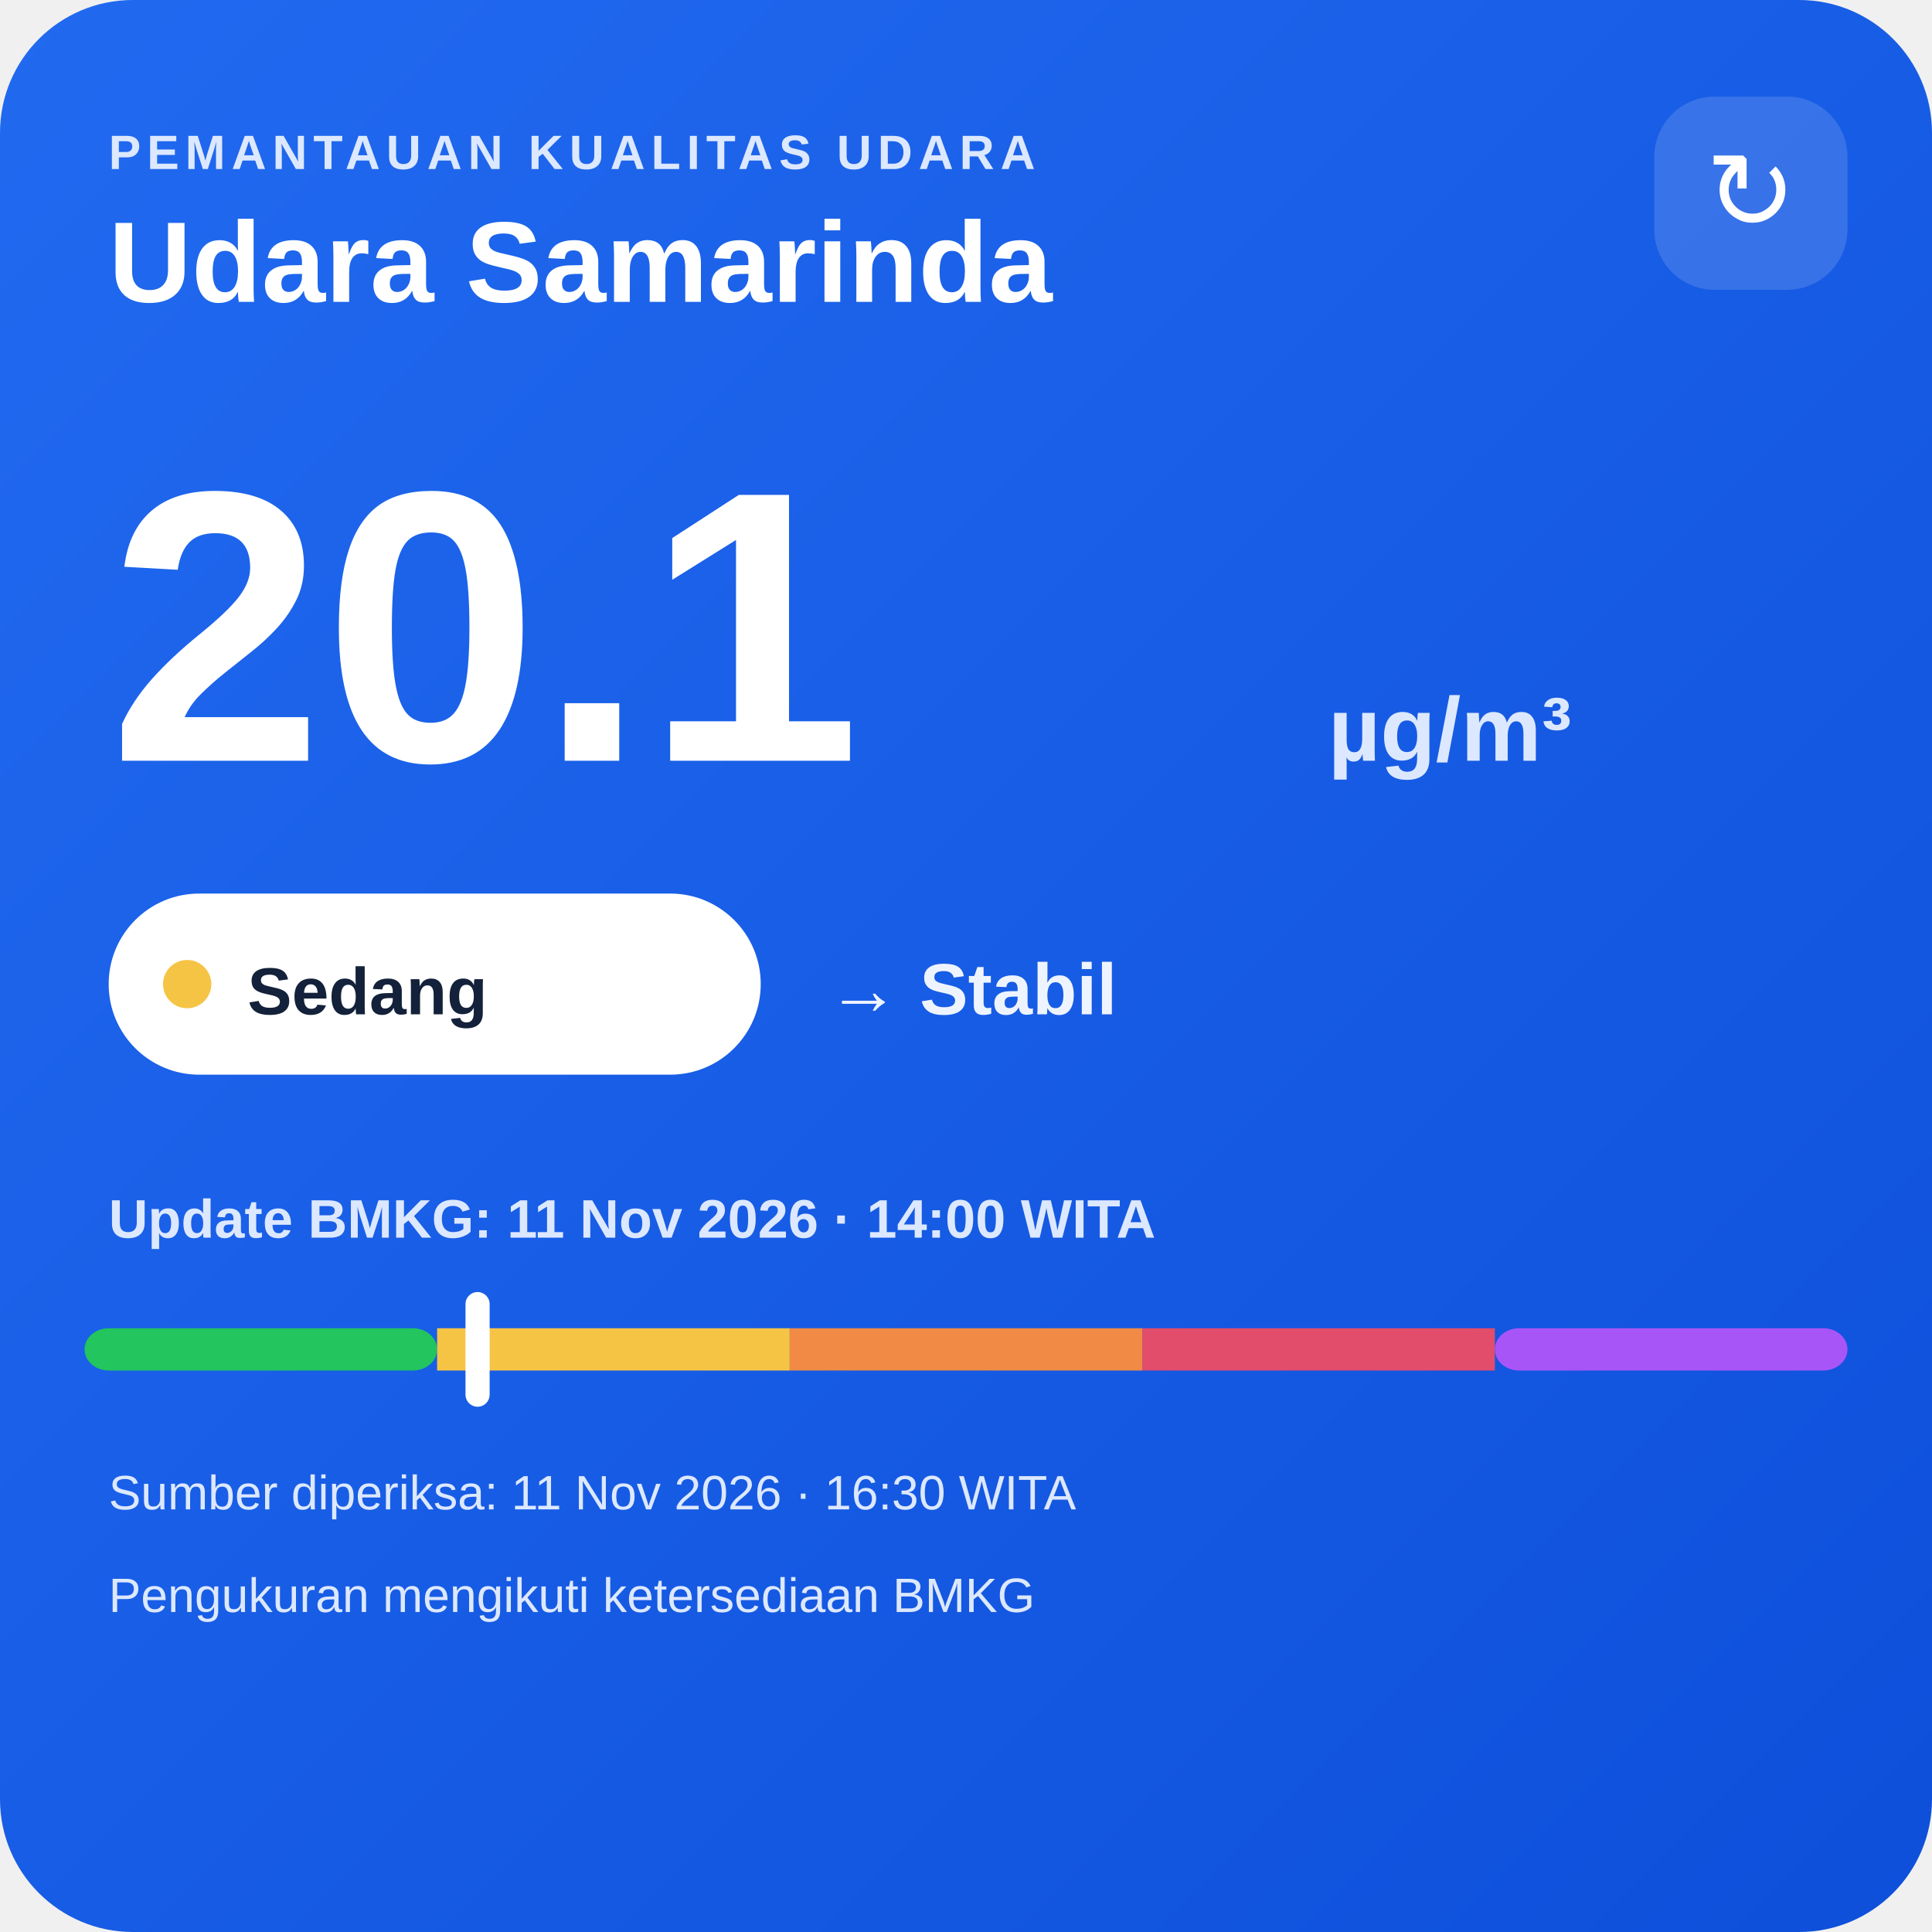
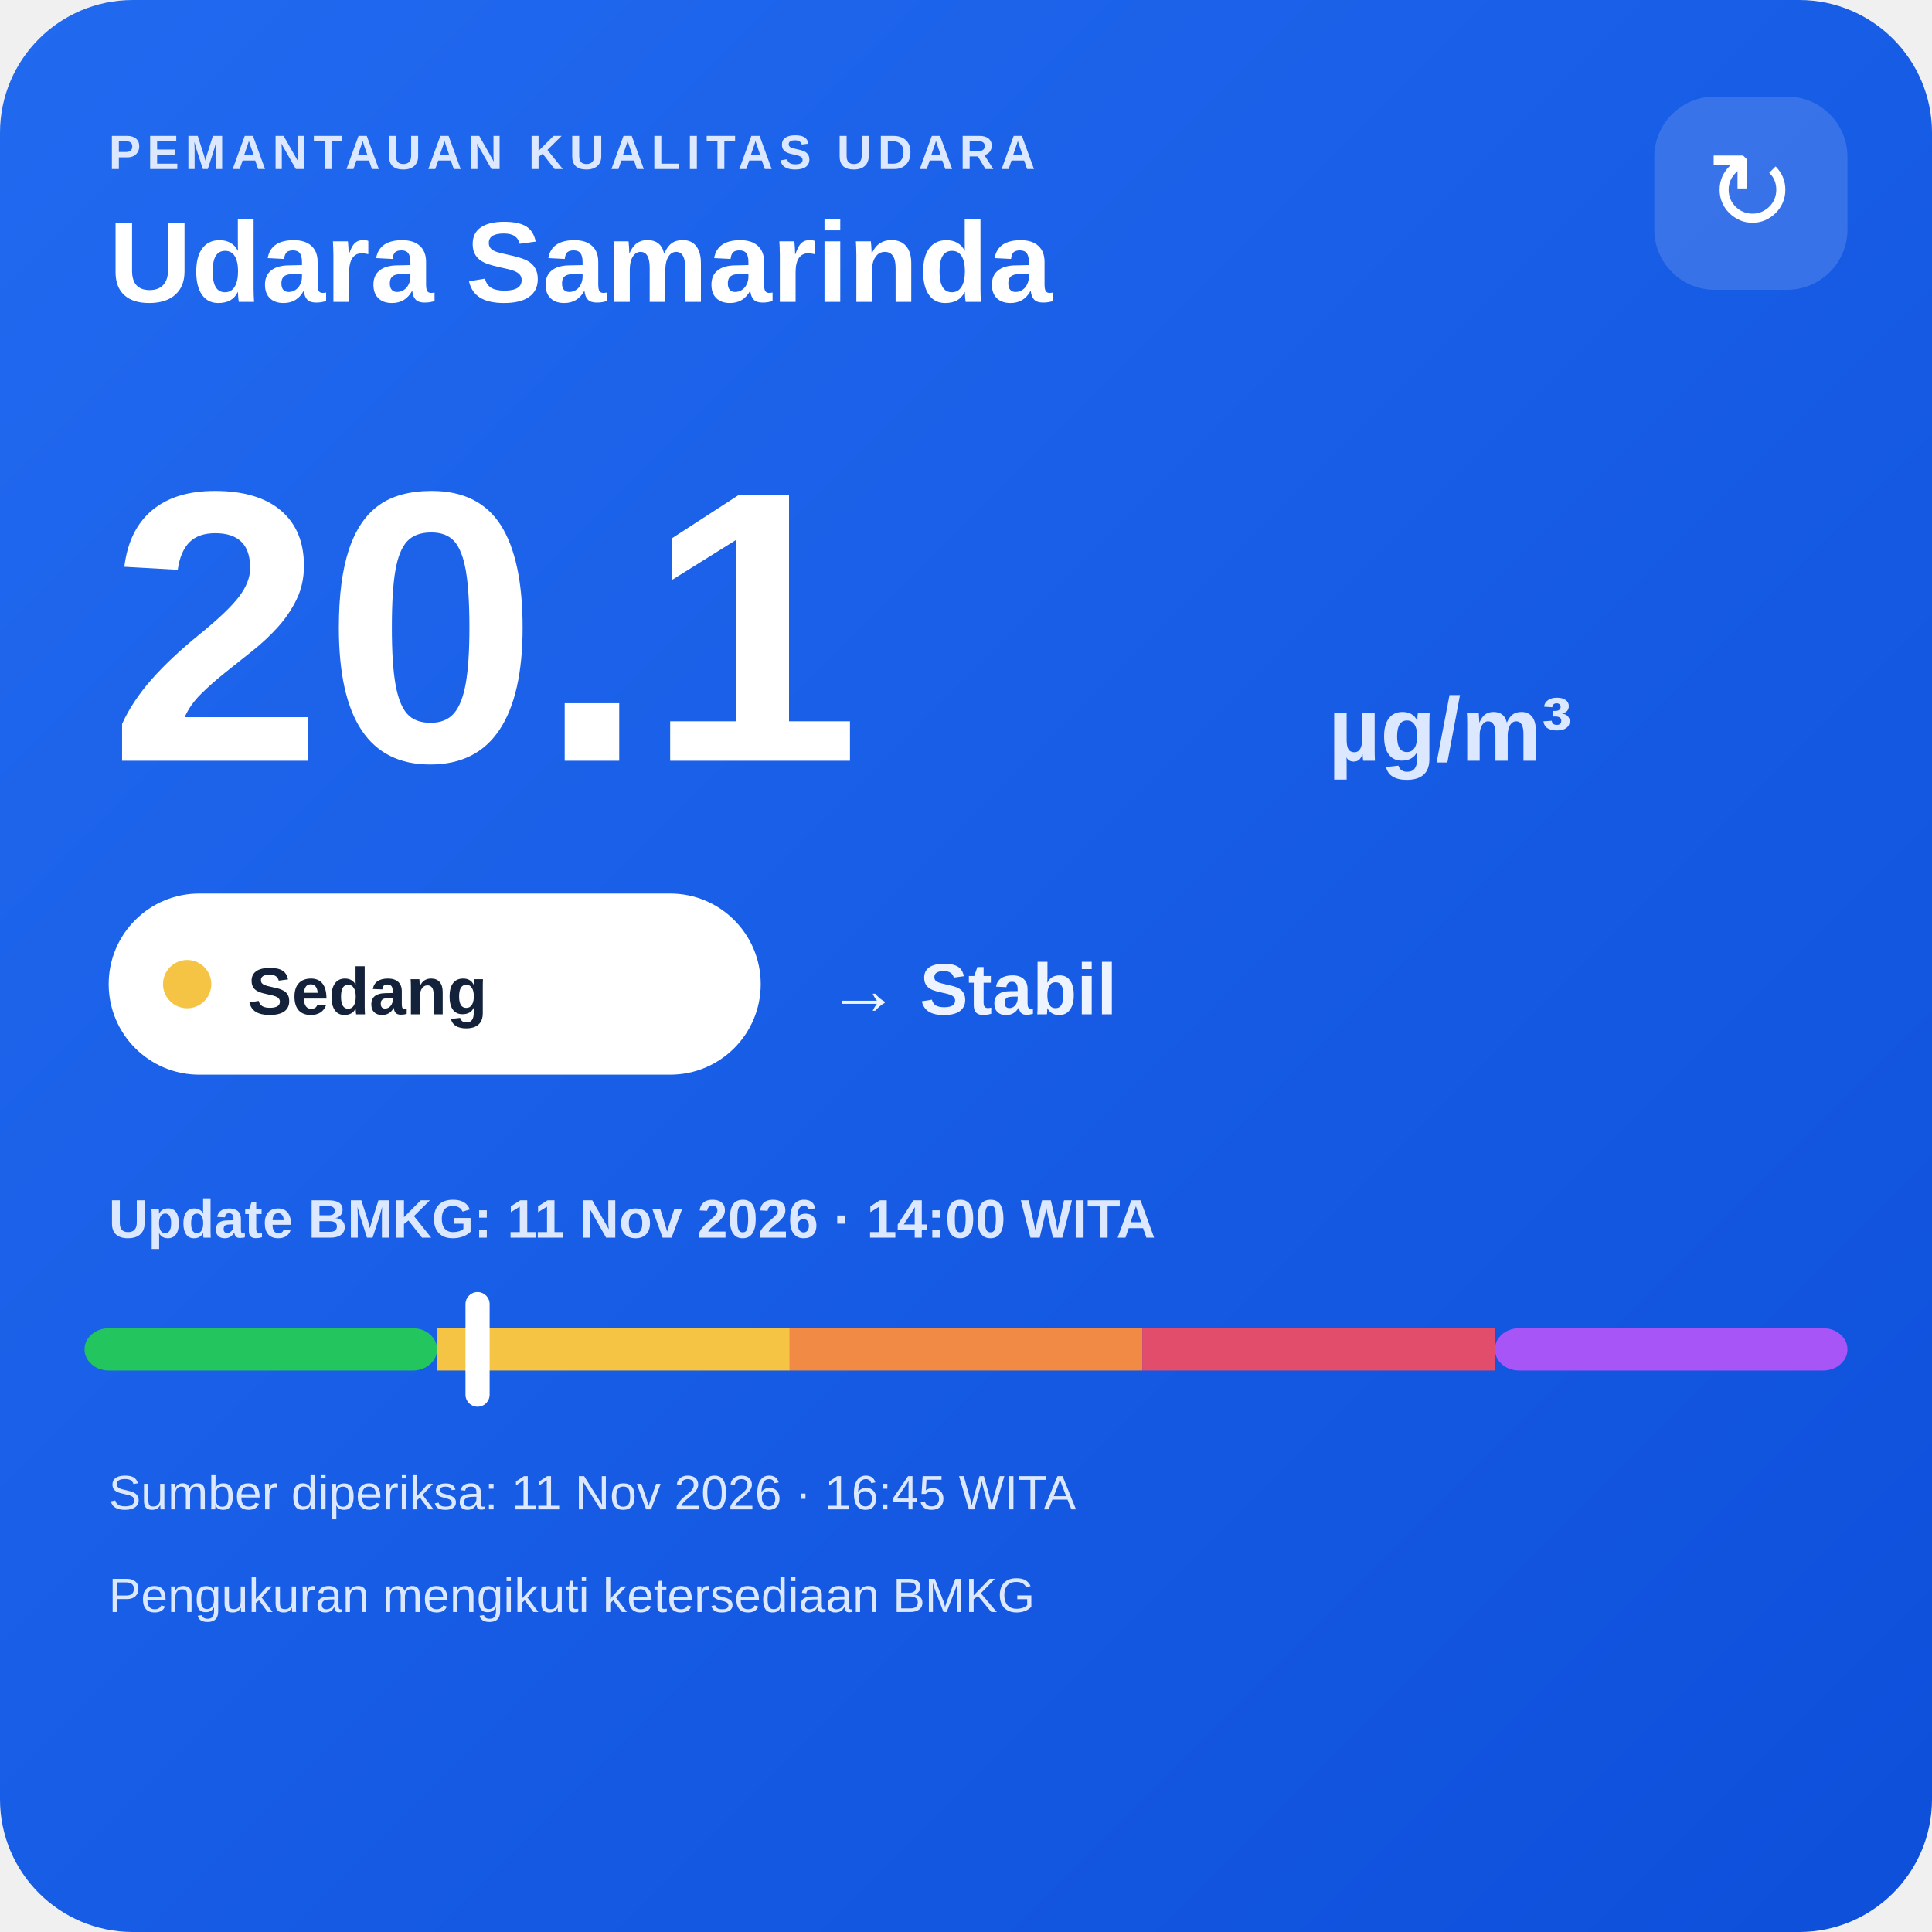
<svg xmlns="http://www.w3.org/2000/svg" width="320" height="320" viewBox="0 0 320 320">
  <defs>
    <linearGradient id="bg" x1="0" y1="0" x2="1" y2="1">
      <stop offset="0" stop-color="#216af0" />
      <stop offset="1" stop-color="#0e4fda" />
    </linearGradient>
  </defs>
  <rect width="320" height="320" rx="22" fill="url(#bg)" />
  <text x="18" y="28" fill="#dce8ff" font-family="Arial,sans-serif" font-size="8" font-weight="700" letter-spacing="1">PEMANTAUAN KUALITAS UDARA</text>
  <text x="18" y="50" fill="#ffffff" font-family="Arial,sans-serif" font-size="19" font-weight="700">Udara Samarinda</text>
  <rect x="274" y="16" width="32" height="32" rx="10" fill="#ffffff" fill-opacity=".14" />
  <text x="290" y="38" text-anchor="middle" fill="#ffffff" font-family="Arial,sans-serif" font-size="18">↻</text>
  <text x="18" y="126" fill="#ffffff" font-family="Arial,sans-serif" font-size="64" font-weight="800">20.1</text>
  <text x="220" y="126" fill="#dce8ff" font-family="Arial,sans-serif" font-size="15" font-weight="700">µg/m³</text>
  <rect x="18" y="148" width="108" height="30" rx="15" fill="#ffffff" />
  <circle cx="31" cy="163" r="4" fill="#f6c445" />
  <text x="41" y="168" fill="#13213a" font-family="Arial,sans-serif" font-size="11" font-weight="700">Sedang</text>
  <text x="137" y="168" fill="#eef4ff" font-family="Arial,sans-serif" font-size="12" font-weight="700">→ Stabil</text>
  <text x="18" y="205" fill="#dce8ff" font-family="Arial,sans-serif" font-size="9" font-weight="700">Update BMKG: 11 Nov 2026 · 14:00 WITA</text>
  <rect x="14" y="220" width="58.4" height="7" rx="4" fill="#22c55e" />
  <rect x="72.4" y="220" width="58.4" height="7" fill="#f6c445" />
  <rect x="130.8" y="220" width="58.4" height="7" fill="#f08a45" />
  <rect x="189.2" y="220" width="58.4" height="7" fill="#e24d6b" />
  <rect x="247.6" y="220" width="58.4" height="7" rx="4" fill="#a855f7" />
  <rect x="77.1" y="214" width="4" height="19" rx="2" fill="#ffffff" />
-   <text x="18" y="250" fill="#dce8ff" font-family="Arial,sans-serif" font-size="8">Sumber diperiksa: 11 Nov 2026 · 16:30 WITA</text>
+   <text x="18" y="250" fill="#dce8ff" font-family="Arial,sans-serif" font-size="8">Sumber diperiksa: 11 Nov 2026 · 16:45 WITA</text>
  <text x="18" y="267" fill="#dce8ff" font-family="Arial,sans-serif" font-size="8">Pengukuran mengikuti ketersediaan BMKG</text>
</svg>
